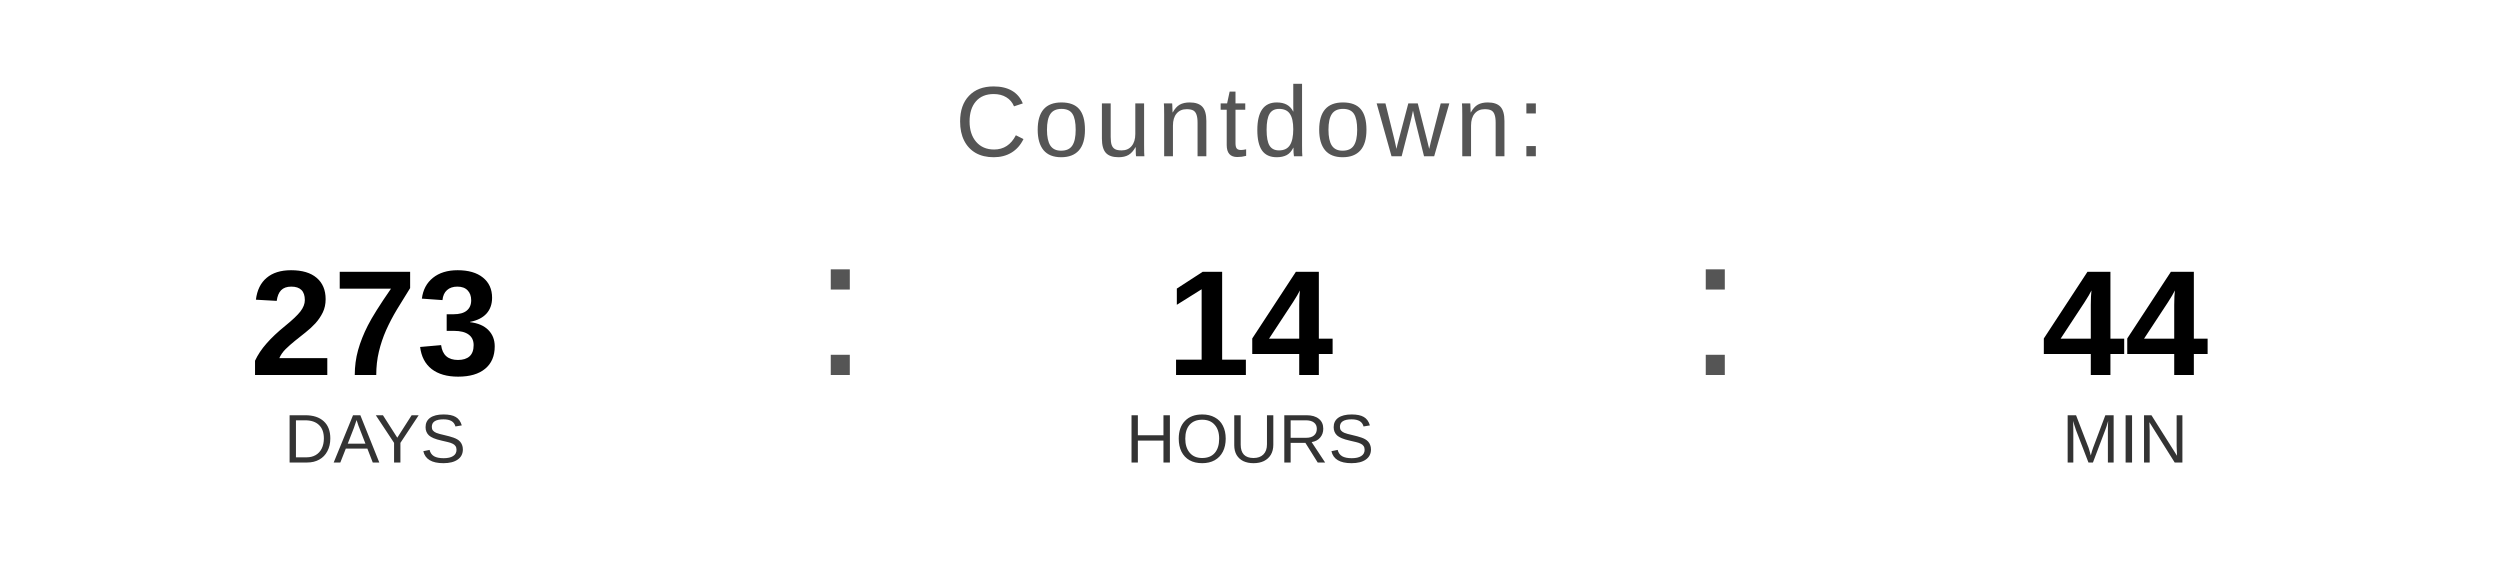
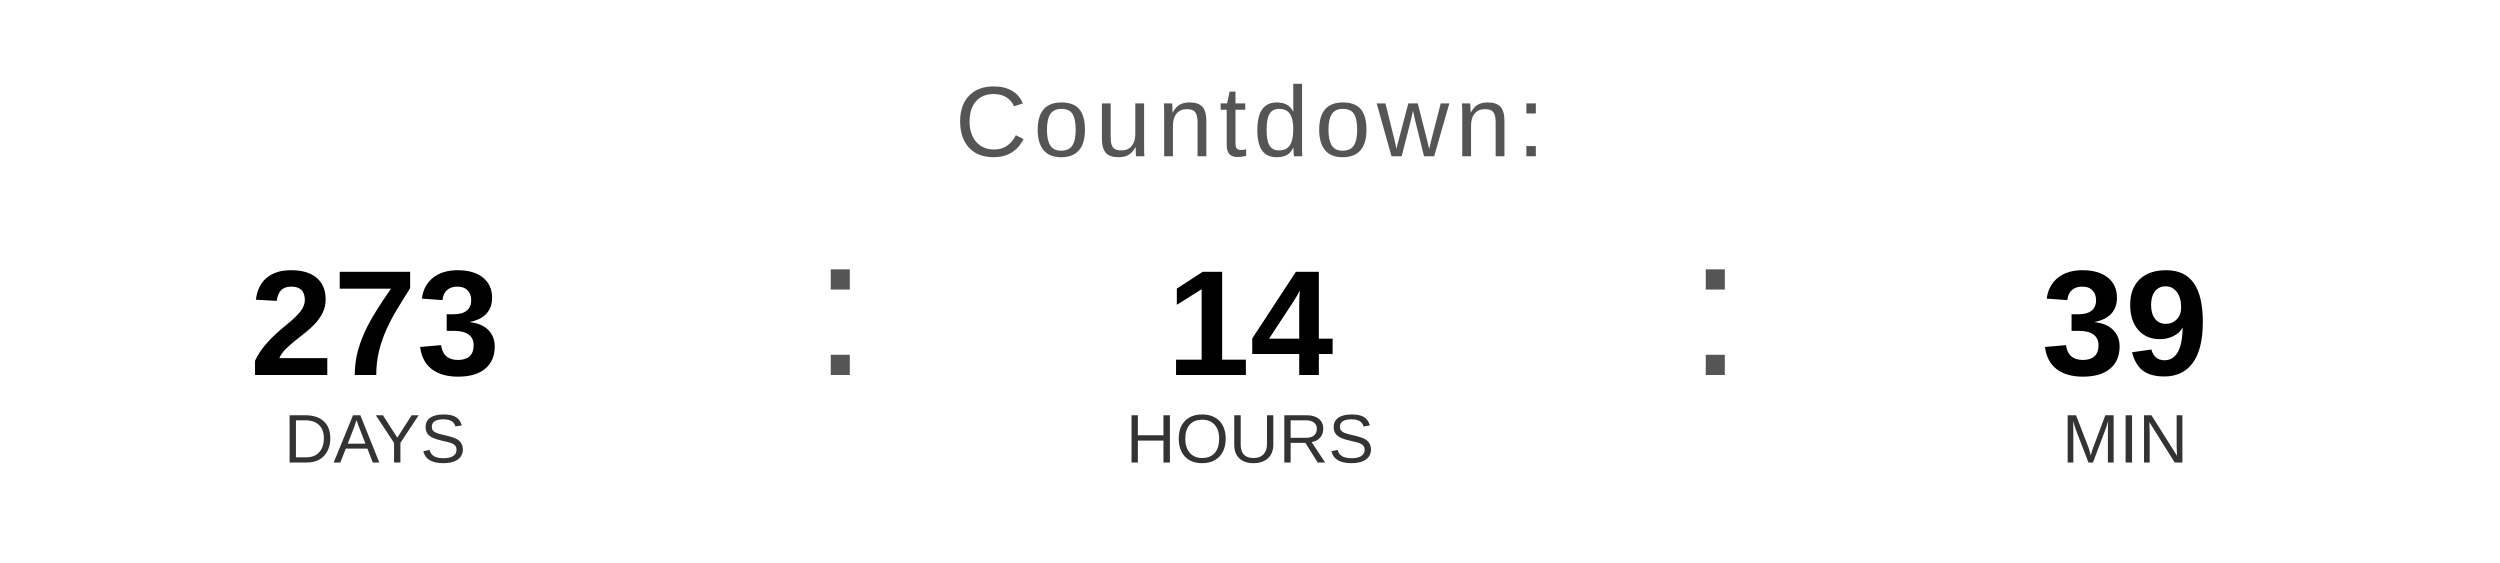
<svg xmlns="http://www.w3.org/2000/svg" width="400" height="90" viewBox="0 0 400 90">
  <text x="200" y="25" font-family="Arial, Helvetica, sans-serif" font-size="16" fill="#555555" text-anchor="middle" letter-spacing="1">
    Countdown:
  </text>
  <text x="60" y="60" font-family="Arial, Helvetica, sans-serif" font-size="24" font-weight="bold" fill="#000000" text-anchor="middle">273</text>
  <text x="60" y="74" font-family="Arial, Helvetica, sans-serif" font-size="11" fill="#333333" text-anchor="middle">DAYS</text>
  <text x="130" y="60" font-family="Arial, sans-serif" font-size="32" fill="#555555">:</text>
  <text x="200" y="60" font-family="Arial, Helvetica, sans-serif" font-size="24" font-weight="bold" fill="#000000" text-anchor="middle">14</text>
  <text x="200" y="74" font-family="Arial, Helvetica, sans-serif" font-size="11" fill="#333333" text-anchor="middle">HOURS</text>
  <text x="270" y="60" font-family="Arial, sans-serif" font-size="32" fill="#555555">:</text>
-   <text x="340" y="60" font-family="Arial, Helvetica, sans-serif" font-size="24" font-weight="bold" fill="#000000" text-anchor="middle">44</text>
+   <text x="340" y="60" font-family="Arial, Helvetica, sans-serif" font-size="24" font-weight="bold" fill="#000000" text-anchor="middle">39</text>
  <text x="340" y="74" font-family="Arial, Helvetica, sans-serif" font-size="11" fill="#333333" text-anchor="middle">MIN</text>
</svg>
